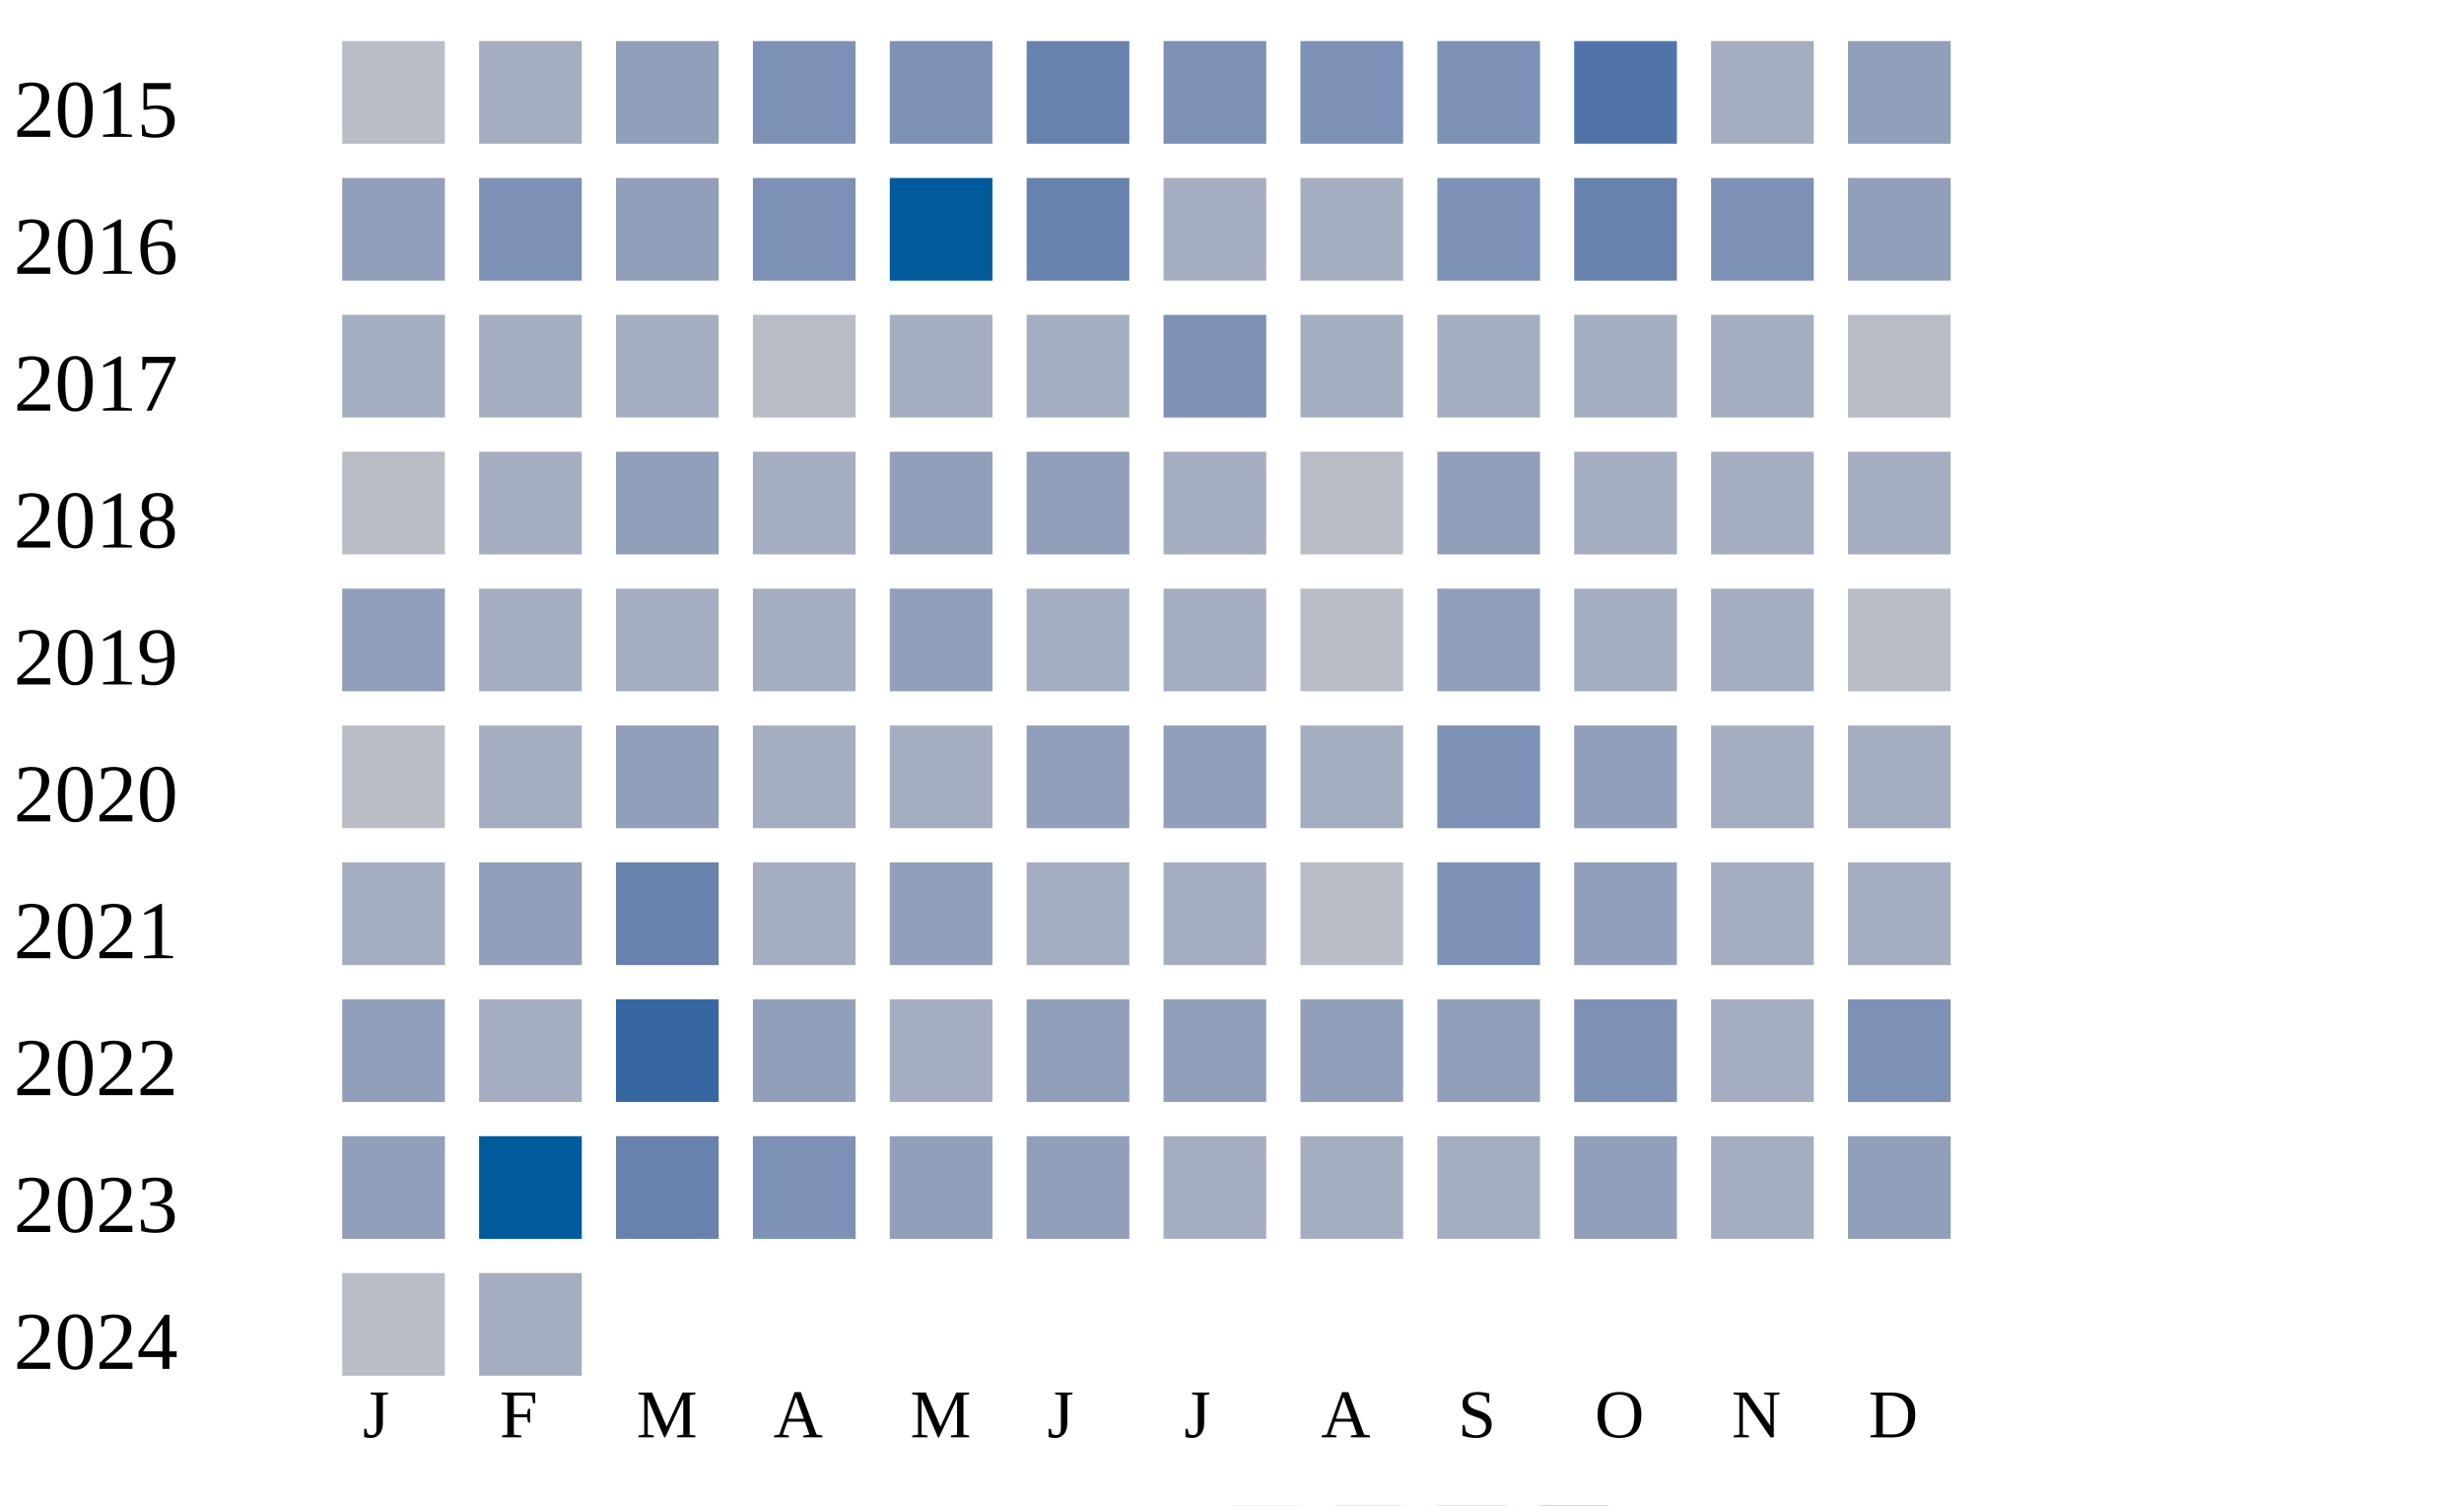
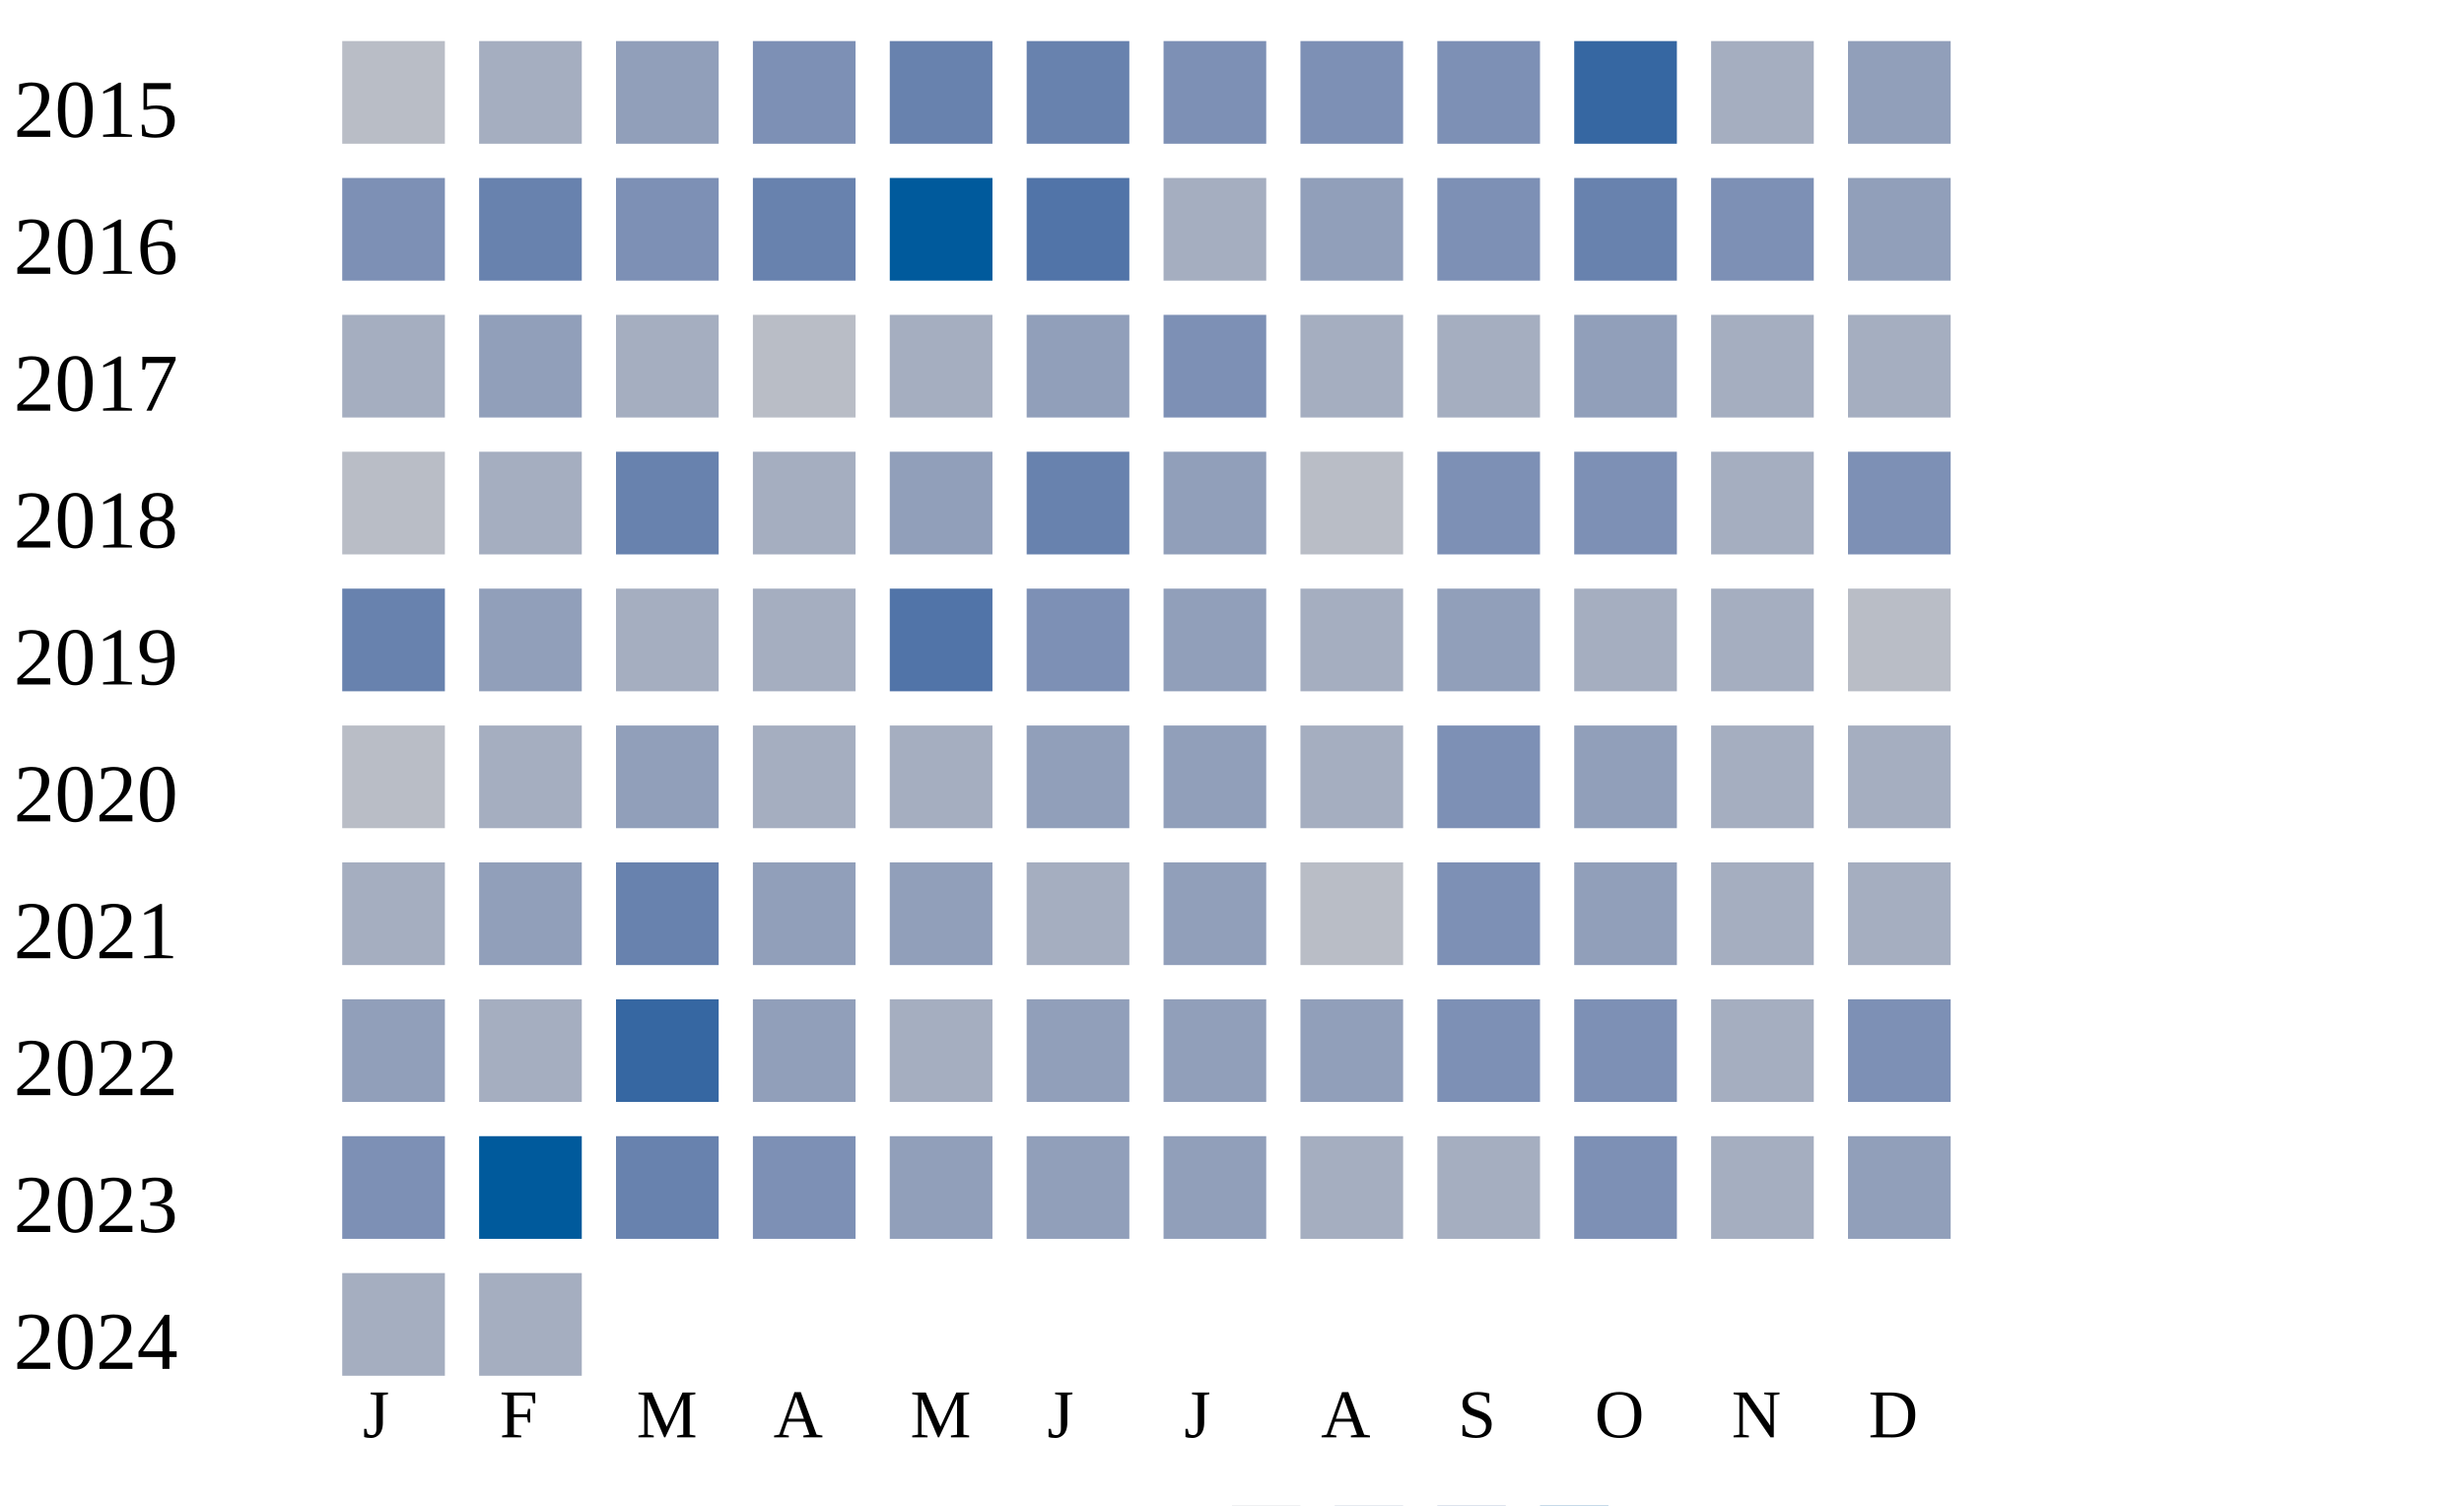
<svg xmlns="http://www.w3.org/2000/svg" width="360" height="220">
  <g transform="translate(0 0)">
    <text x="2" y="20">2015</text>
    <rect x="50" y="6" width="15" height="15" fill="#b9bdc6" />
    <rect x="70" y="6" width="15" height="15" fill="#a5aec0" />
    <rect x="90" y="6" width="15" height="15" fill="#919fba" />
    <rect x="110" y="6" width="15" height="15" fill="#7d90b5" />
-     <rect x="130" y="6" width="15" height="15" fill="#7d90b5" />
+     <rect x="130" y="6" width="15" height="15" fill="#6882ae" />
    <rect x="150" y="6" width="15" height="15" fill="#6882ae" />
    <rect x="170" y="6" width="15" height="15" fill="#7d90b5" />
    <rect x="190" y="6" width="15" height="15" fill="#7d90b5" />
    <rect x="210" y="6" width="15" height="15" fill="#7d90b5" />
-     <rect x="230" y="6" width="15" height="15" fill="#5174a8" />
+     <rect x="230" y="6" width="15" height="15" fill="#3667a2" />
    <rect x="250" y="6" width="15" height="15" fill="#a5aec0" />
    <rect x="270" y="6" width="15" height="15" fill="#919fba" />
  </g>
  <g transform="translate(0 20)">
    <text x="2" y="20">2016</text>
-     <rect x="50" y="6" width="15" height="15" fill="#919fba" />
-     <rect x="70" y="6" width="15" height="15" fill="#7d90b5" />
-     <rect x="90" y="6" width="15" height="15" fill="#919fba" />
-     <rect x="110" y="6" width="15" height="15" fill="#7d90b5" />
+     <rect x="50" y="6" width="15" height="15" fill="#7d90b5" />
+     <rect x="70" y="6" width="15" height="15" fill="#6882ae" />
+     <rect x="90" y="6" width="15" height="15" fill="#7d90b5" />
+     <rect x="110" y="6" width="15" height="15" fill="#6882ae" />
    <rect x="130" y="6" width="15" height="15" fill="#005a9c" />
-     <rect x="150" y="6" width="15" height="15" fill="#6882ae" />
+     <rect x="150" y="6" width="15" height="15" fill="#5174a8" />
    <rect x="170" y="6" width="15" height="15" fill="#a5aec0" />
-     <rect x="190" y="6" width="15" height="15" fill="#a5aec0" />
+     <rect x="190" y="6" width="15" height="15" fill="#919fba" />
    <rect x="210" y="6" width="15" height="15" fill="#7d90b5" />
    <rect x="230" y="6" width="15" height="15" fill="#6882ae" />
    <rect x="250" y="6" width="15" height="15" fill="#7d90b5" />
    <rect x="270" y="6" width="15" height="15" fill="#919fba" />
  </g>
  <g transform="translate(0 40)">
    <text x="2" y="20">2017</text>
    <rect x="50" y="6" width="15" height="15" fill="#a5aec0" />
-     <rect x="70" y="6" width="15" height="15" fill="#a5aec0" />
+     <rect x="70" y="6" width="15" height="15" fill="#919fba" />
    <rect x="90" y="6" width="15" height="15" fill="#a5aec0" />
    <rect x="110" y="6" width="15" height="15" fill="#b9bdc6" />
    <rect x="130" y="6" width="15" height="15" fill="#a5aec0" />
-     <rect x="150" y="6" width="15" height="15" fill="#a5aec0" />
+     <rect x="150" y="6" width="15" height="15" fill="#919fba" />
    <rect x="170" y="6" width="15" height="15" fill="#7d90b5" />
    <rect x="190" y="6" width="15" height="15" fill="#a5aec0" />
    <rect x="210" y="6" width="15" height="15" fill="#a5aec0" />
-     <rect x="230" y="6" width="15" height="15" fill="#a5aec0" />
+     <rect x="230" y="6" width="15" height="15" fill="#919fba" />
    <rect x="250" y="6" width="15" height="15" fill="#a5aec0" />
-     <rect x="270" y="6" width="15" height="15" fill="#b9bdc6" />
+     <rect x="270" y="6" width="15" height="15" fill="#a5aec0" />
  </g>
  <g transform="translate(0 60)">
    <text x="2" y="20">2018</text>
    <rect x="50" y="6" width="15" height="15" fill="#b9bdc6" />
    <rect x="70" y="6" width="15" height="15" fill="#a5aec0" />
-     <rect x="90" y="6" width="15" height="15" fill="#919fba" />
+     <rect x="90" y="6" width="15" height="15" fill="#6882ae" />
    <rect x="110" y="6" width="15" height="15" fill="#a5aec0" />
    <rect x="130" y="6" width="15" height="15" fill="#919fba" />
-     <rect x="150" y="6" width="15" height="15" fill="#919fba" />
-     <rect x="170" y="6" width="15" height="15" fill="#a5aec0" />
+     <rect x="150" y="6" width="15" height="15" fill="#6882ae" />
+     <rect x="170" y="6" width="15" height="15" fill="#919fba" />
    <rect x="190" y="6" width="15" height="15" fill="#b9bdc6" />
-     <rect x="210" y="6" width="15" height="15" fill="#919fba" />
-     <rect x="230" y="6" width="15" height="15" fill="#a5aec0" />
+     <rect x="210" y="6" width="15" height="15" fill="#7d90b5" />
+     <rect x="230" y="6" width="15" height="15" fill="#7d90b5" />
    <rect x="250" y="6" width="15" height="15" fill="#a5aec0" />
-     <rect x="270" y="6" width="15" height="15" fill="#a5aec0" />
+     <rect x="270" y="6" width="15" height="15" fill="#7d90b5" />
  </g>
  <g transform="translate(0 80)">
    <text x="2" y="20">2019</text>
-     <rect x="50" y="6" width="15" height="15" fill="#919fba" />
-     <rect x="70" y="6" width="15" height="15" fill="#a5aec0" />
+     <rect x="50" y="6" width="15" height="15" fill="#6882ae" />
+     <rect x="70" y="6" width="15" height="15" fill="#919fba" />
    <rect x="90" y="6" width="15" height="15" fill="#a5aec0" />
    <rect x="110" y="6" width="15" height="15" fill="#a5aec0" />
-     <rect x="130" y="6" width="15" height="15" fill="#919fba" />
-     <rect x="150" y="6" width="15" height="15" fill="#a5aec0" />
-     <rect x="170" y="6" width="15" height="15" fill="#a5aec0" />
-     <rect x="190" y="6" width="15" height="15" fill="#b9bdc6" />
+     <rect x="130" y="6" width="15" height="15" fill="#5174a8" />
+     <rect x="150" y="6" width="15" height="15" fill="#7d90b5" />
+     <rect x="170" y="6" width="15" height="15" fill="#919fba" />
+     <rect x="190" y="6" width="15" height="15" fill="#a5aec0" />
    <rect x="210" y="6" width="15" height="15" fill="#919fba" />
    <rect x="230" y="6" width="15" height="15" fill="#a5aec0" />
    <rect x="250" y="6" width="15" height="15" fill="#a5aec0" />
    <rect x="270" y="6" width="15" height="15" fill="#b9bdc6" />
  </g>
  <g transform="translate(0 100)">
    <text x="2" y="20">2020</text>
    <rect x="50" y="6" width="15" height="15" fill="#b9bdc6" />
    <rect x="70" y="6" width="15" height="15" fill="#a5aec0" />
    <rect x="90" y="6" width="15" height="15" fill="#919fba" />
    <rect x="110" y="6" width="15" height="15" fill="#a5aec0" />
    <rect x="130" y="6" width="15" height="15" fill="#a5aec0" />
    <rect x="150" y="6" width="15" height="15" fill="#919fba" />
    <rect x="170" y="6" width="15" height="15" fill="#919fba" />
    <rect x="190" y="6" width="15" height="15" fill="#a5aec0" />
    <rect x="210" y="6" width="15" height="15" fill="#7d90b5" />
    <rect x="230" y="6" width="15" height="15" fill="#919fba" />
    <rect x="250" y="6" width="15" height="15" fill="#a5aec0" />
    <rect x="270" y="6" width="15" height="15" fill="#a5aec0" />
  </g>
  <g transform="translate(0 120)">
    <text x="2" y="20">2021</text>
    <rect x="50" y="6" width="15" height="15" fill="#a5aec0" />
    <rect x="70" y="6" width="15" height="15" fill="#919fba" />
    <rect x="90" y="6" width="15" height="15" fill="#6882ae" />
-     <rect x="110" y="6" width="15" height="15" fill="#a5aec0" />
+     <rect x="110" y="6" width="15" height="15" fill="#919fba" />
    <rect x="130" y="6" width="15" height="15" fill="#919fba" />
    <rect x="150" y="6" width="15" height="15" fill="#a5aec0" />
-     <rect x="170" y="6" width="15" height="15" fill="#a5aec0" />
+     <rect x="170" y="6" width="15" height="15" fill="#919fba" />
    <rect x="190" y="6" width="15" height="15" fill="#b9bdc6" />
    <rect x="210" y="6" width="15" height="15" fill="#7d90b5" />
    <rect x="230" y="6" width="15" height="15" fill="#919fba" />
    <rect x="250" y="6" width="15" height="15" fill="#a5aec0" />
    <rect x="270" y="6" width="15" height="15" fill="#a5aec0" />
  </g>
  <g transform="translate(0 140)">
    <text x="2" y="20">2022</text>
    <rect x="50" y="6" width="15" height="15" fill="#919fba" />
    <rect x="70" y="6" width="15" height="15" fill="#a5aec0" />
    <rect x="90" y="6" width="15" height="15" fill="#3667a2" />
    <rect x="110" y="6" width="15" height="15" fill="#919fba" />
    <rect x="130" y="6" width="15" height="15" fill="#a5aec0" />
    <rect x="150" y="6" width="15" height="15" fill="#919fba" />
    <rect x="170" y="6" width="15" height="15" fill="#919fba" />
    <rect x="190" y="6" width="15" height="15" fill="#919fba" />
-     <rect x="210" y="6" width="15" height="15" fill="#919fba" />
+     <rect x="210" y="6" width="15" height="15" fill="#7d90b5" />
    <rect x="230" y="6" width="15" height="15" fill="#7d90b5" />
    <rect x="250" y="6" width="15" height="15" fill="#a5aec0" />
    <rect x="270" y="6" width="15" height="15" fill="#7d90b5" />
  </g>
  <g transform="translate(0 160)">
    <text x="2" y="20">2023</text>
-     <rect x="50" y="6" width="15" height="15" fill="#919fba" />
+     <rect x="50" y="6" width="15" height="15" fill="#7d90b5" />
    <rect x="70" y="6" width="15" height="15" fill="#005a9c" />
    <rect x="90" y="6" width="15" height="15" fill="#6882ae" />
    <rect x="110" y="6" width="15" height="15" fill="#7d90b5" />
    <rect x="130" y="6" width="15" height="15" fill="#919fba" />
    <rect x="150" y="6" width="15" height="15" fill="#919fba" />
-     <rect x="170" y="6" width="15" height="15" fill="#a5aec0" />
+     <rect x="170" y="6" width="15" height="15" fill="#919fba" />
    <rect x="190" y="6" width="15" height="15" fill="#a5aec0" />
    <rect x="210" y="6" width="15" height="15" fill="#a5aec0" />
-     <rect x="230" y="6" width="15" height="15" fill="#919fba" />
+     <rect x="230" y="6" width="15" height="15" fill="#7d90b5" />
    <rect x="250" y="6" width="15" height="15" fill="#a5aec0" />
    <rect x="270" y="6" width="15" height="15" fill="#919fba" />
  </g>
  <g transform="translate(0 180)">
    <text x="2" y="20">2024</text>
-     <rect x="50" y="6" width="15" height="15" fill="#b9bdc6" />
+     <rect x="50" y="6" width="15" height="15" fill="#a5aec0" />
    <rect x="70" y="6" width="15" height="15" fill="#a5aec0" />
  </g>
  <text style="font-size: 10px; text-align: center" x="53" y="210">J</text>
  <text style="font-size: 10px; text-align: center" x="73" y="210">F</text>
  <text style="font-size: 10px; text-align: center" x="93" y="210">M</text>
  <text style="font-size: 10px; text-align: center" x="113" y="210">A</text>
  <text style="font-size: 10px; text-align: center" x="133" y="210">M</text>
  <text style="font-size: 10px; text-align: center" x="153" y="210">J</text>
  <text style="font-size: 10px; text-align: center" x="173" y="210">J</text>
  <text style="font-size: 10px; text-align: center" x="193" y="210">A</text>
  <text style="font-size: 10px; text-align: center" x="213" y="210">S</text>
  <text style="font-size: 10px; text-align: center" x="233" y="210">O</text>
  <text style="font-size: 10px; text-align: center" x="253" y="210">N</text>
  <text style="font-size: 10px; text-align: center" x="273" y="210">D</text>
  <text style="font-size: 10px;" x="155" y="229">Less</text>
  <rect fill="#b9bdc6" width="10" height="10" x="180" y="220" />
  <rect fill="#919fba" width="10" height="10" x="195" y="220" />
  <rect fill="#6882ae" width="10" height="10" x="210" y="220" />
  <rect fill="#005a9c" width="10" height="10" x="225" y="220" />
  <text x="240" y="229" style="font-size: 10px;">More</text>
</svg>
